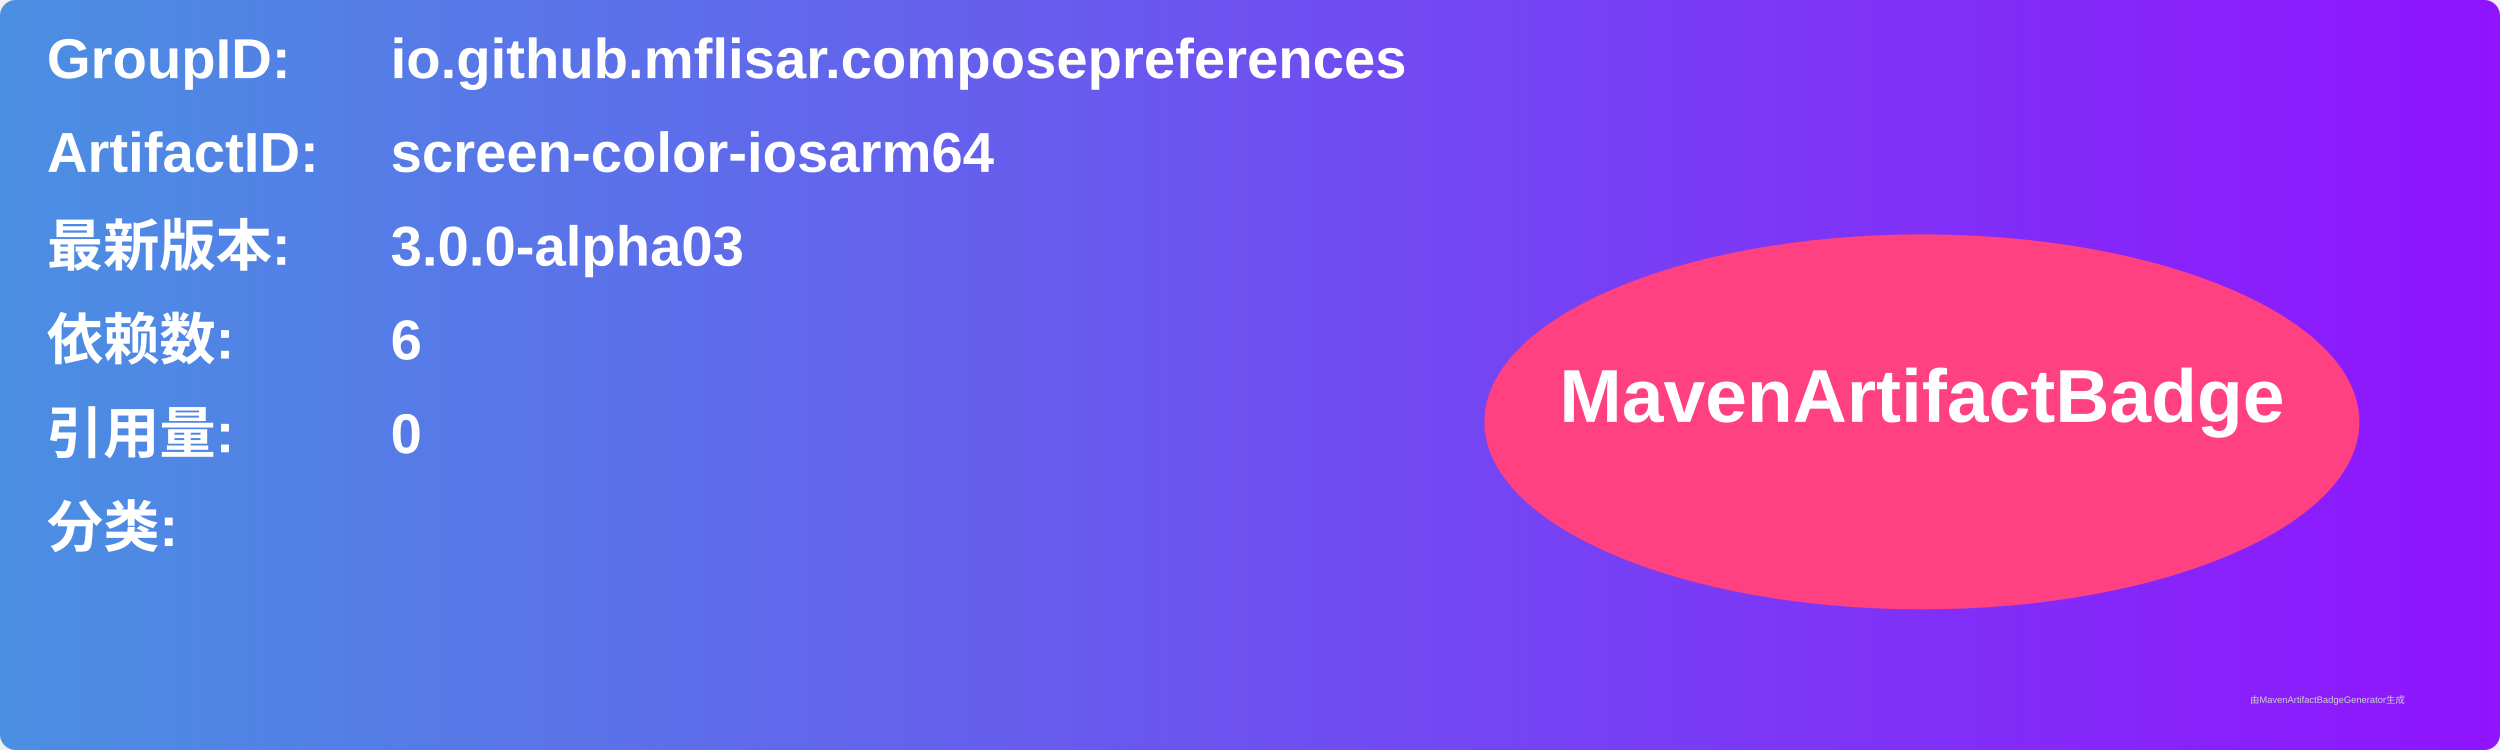
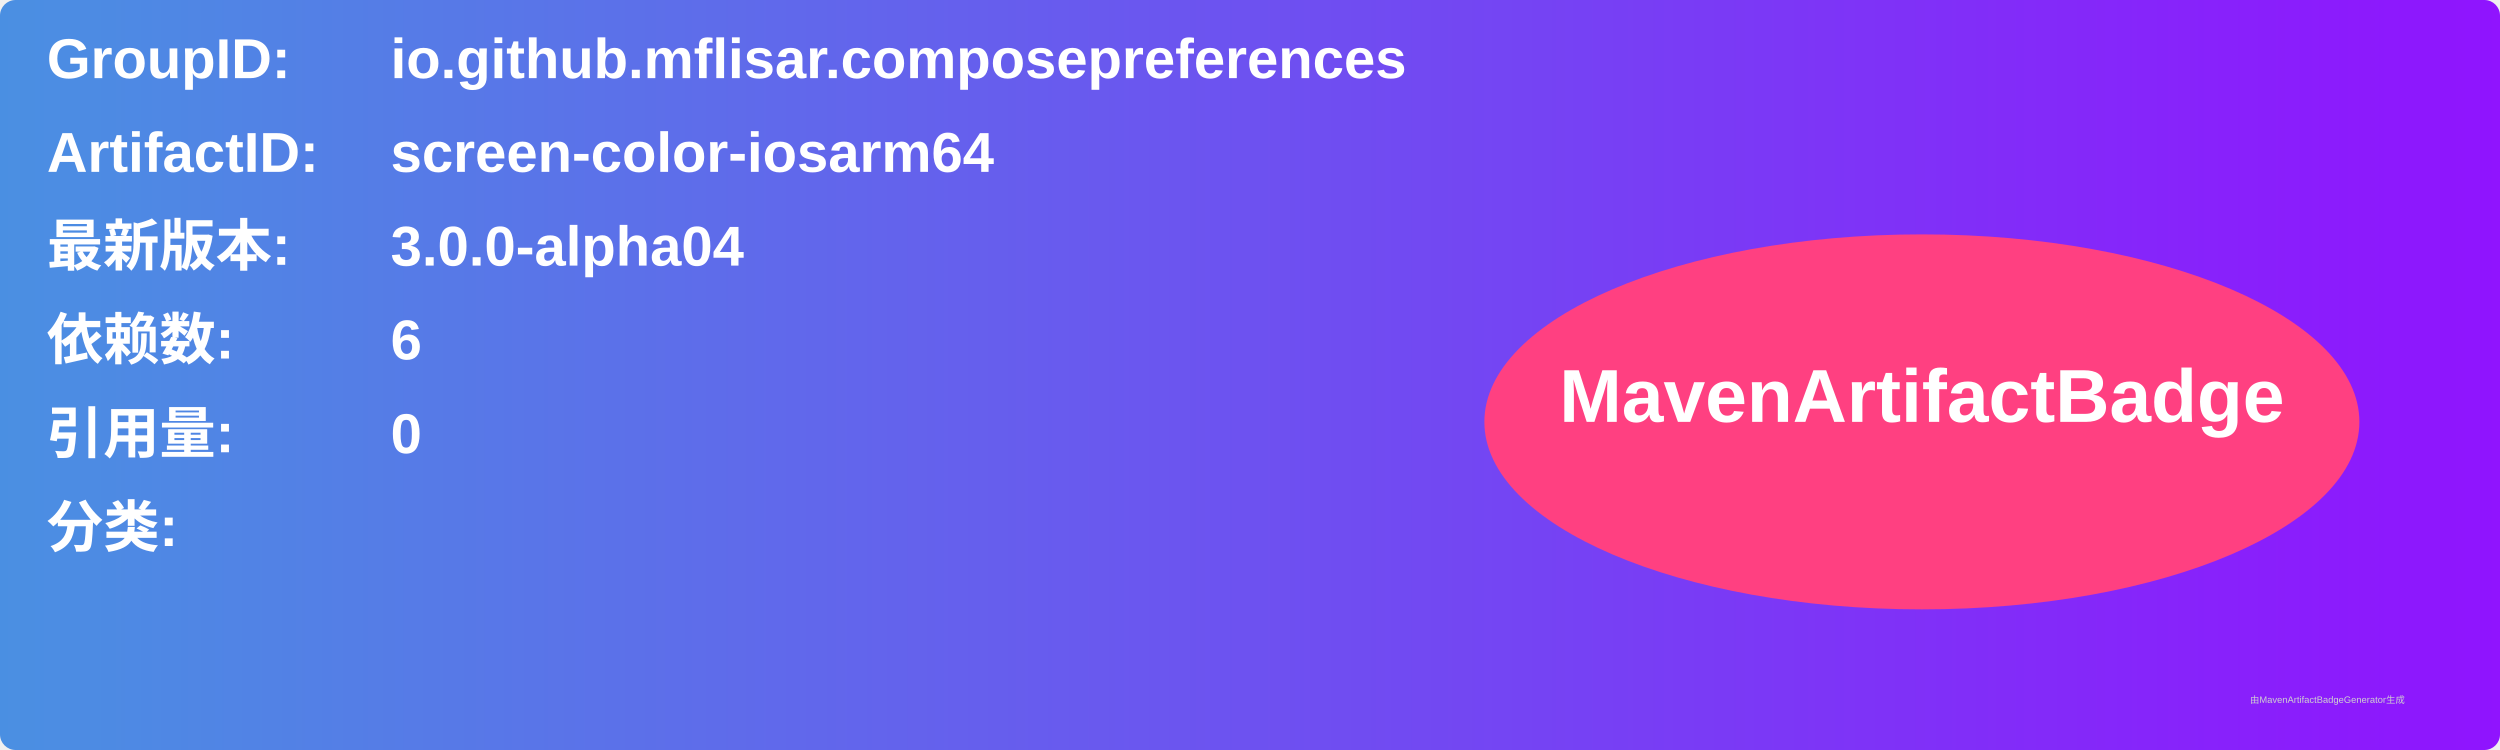
<svg xmlns="http://www.w3.org/2000/svg" width="800" height="240" viewBox="0 0 800 240">
  <linearGradient id="grad" x1="0%" y1="0%" x2="100%" y2="0%">
    <stop offset="0%" stop-color="#4a90e2" />
    <stop offset="100%" stop-color="#9013fe" />
  </linearGradient>
  <rect width="100%" height="100%" rx="5" ry="5" fill="url(#grad)" />
  <g transform="translate(15, 15)">
    <text x="0" y="10" font-family="Arial" font-size="18" fill="white" font-weight="bold" width="260">GroupID:</text>
    <text x="110" y="10" font-family="Arial" font-size="18" fill="white" font-weight="bold" width="460">io.github.mflisar.composepreferences</text>
    <text x="0" y="40" font-family="Arial" font-size="18" fill="white" font-weight="bold" width="260">ArtifactID:</text>
    <text x="110" y="40" font-family="Arial" font-size="18" fill="white" font-weight="bold" width="460">screen-color-iosarm64</text>
    <text x="0" y="70" font-family="Arial" font-size="18" fill="white" font-weight="bold">最新版本:</text>
    <text x="110" y="70" font-family="Arial" font-size="18" fill="white" font-weight="bold">
-       <tspan font-weight="bold">3.0.0-alpha03</tspan>
+       <tspan font-weight="bold">3.0.0-alpha04</tspan>
    </text>
    <text x="0" y="100" font-family="Arial" font-size="18" fill="white" font-weight="bold">依赖数: </text>
    <text x="110" y="100" font-family="Arial" font-size="18" fill="white">
      <tspan font-weight="bold">6</tspan>
    </text>
    <text x="0" y="130" font-family="Arial" font-size="18" fill="white" font-weight="bold">引用量: </text>
    <text x="110" y="130" font-family="Arial" font-size="18" fill="white">
      <tspan font-weight="bold">0</tspan>
    </text>
    <text x="0" y="160" font-family="Arial" font-size="18" fill="white" font-weight="bold">分类:</text>
    <text x="10" y="190" font-family="Arial" font-size="10" fill="white">
      <tspan font-weight="bold" />
    </text>
    <ellipse cx="600" cy="120" rx="140" ry="60" fill="#ff4081" />
    <text x="600" y="120" text-anchor="middle" font-family="Arial" font-size="24" fill="white" font-weight="bold">MavenArtifactBadge</text>
  </g>
  <text x="720" y="225" font-family="Arial" font-size="3" fill="#d0d0d0">由MavenArtifactBadgeGenerator生成</text>
</svg>
